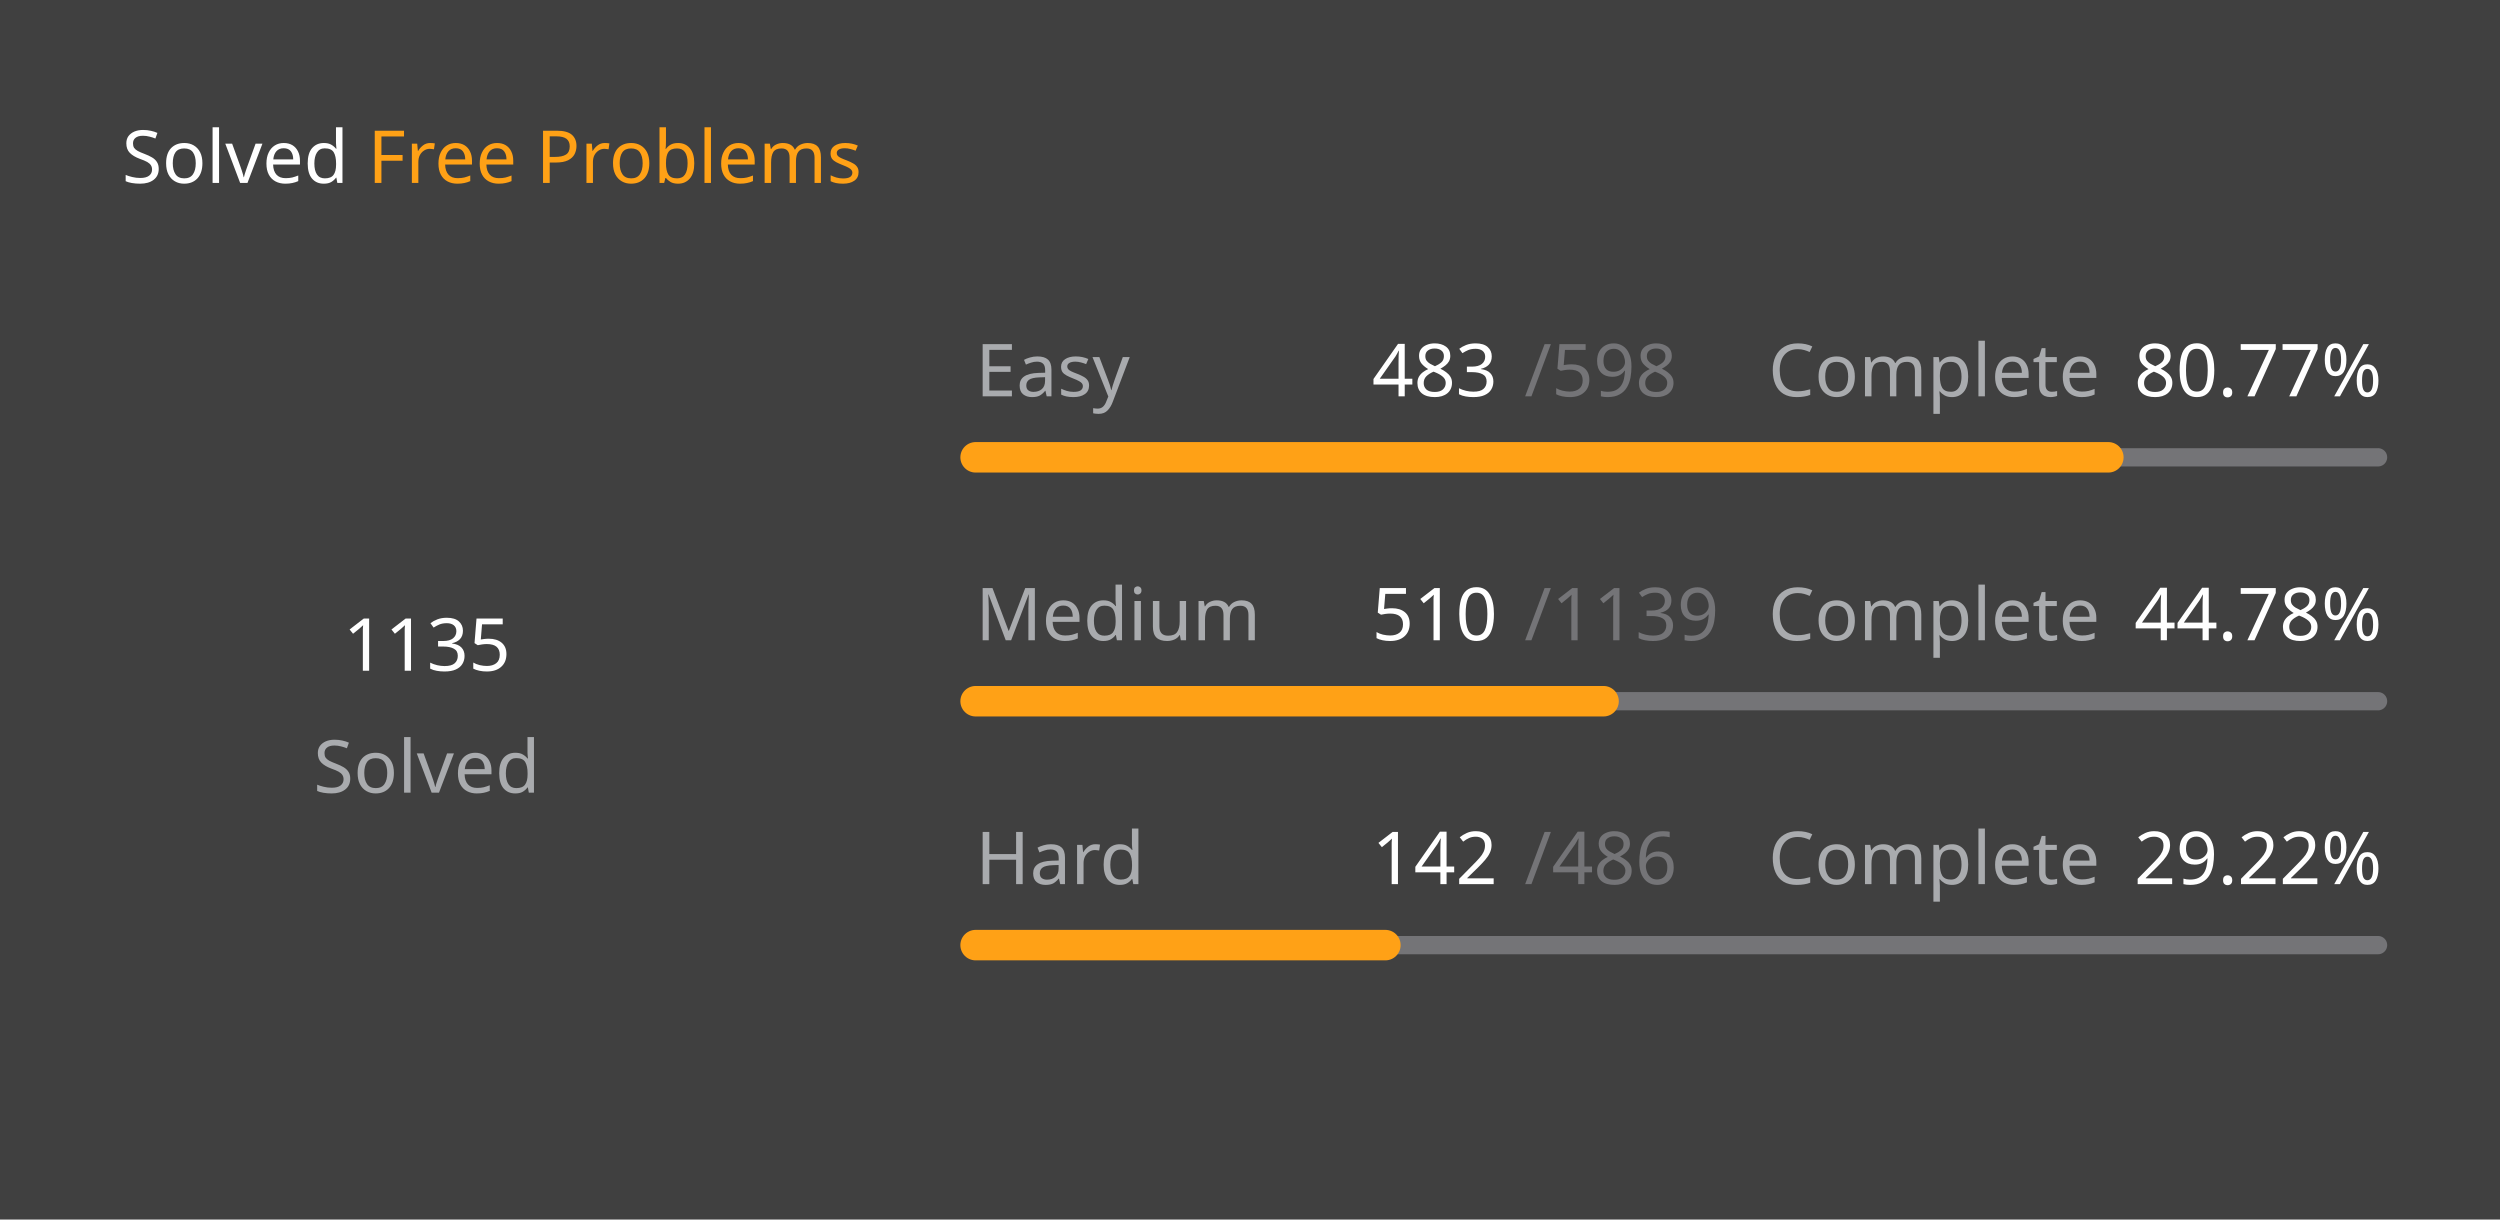
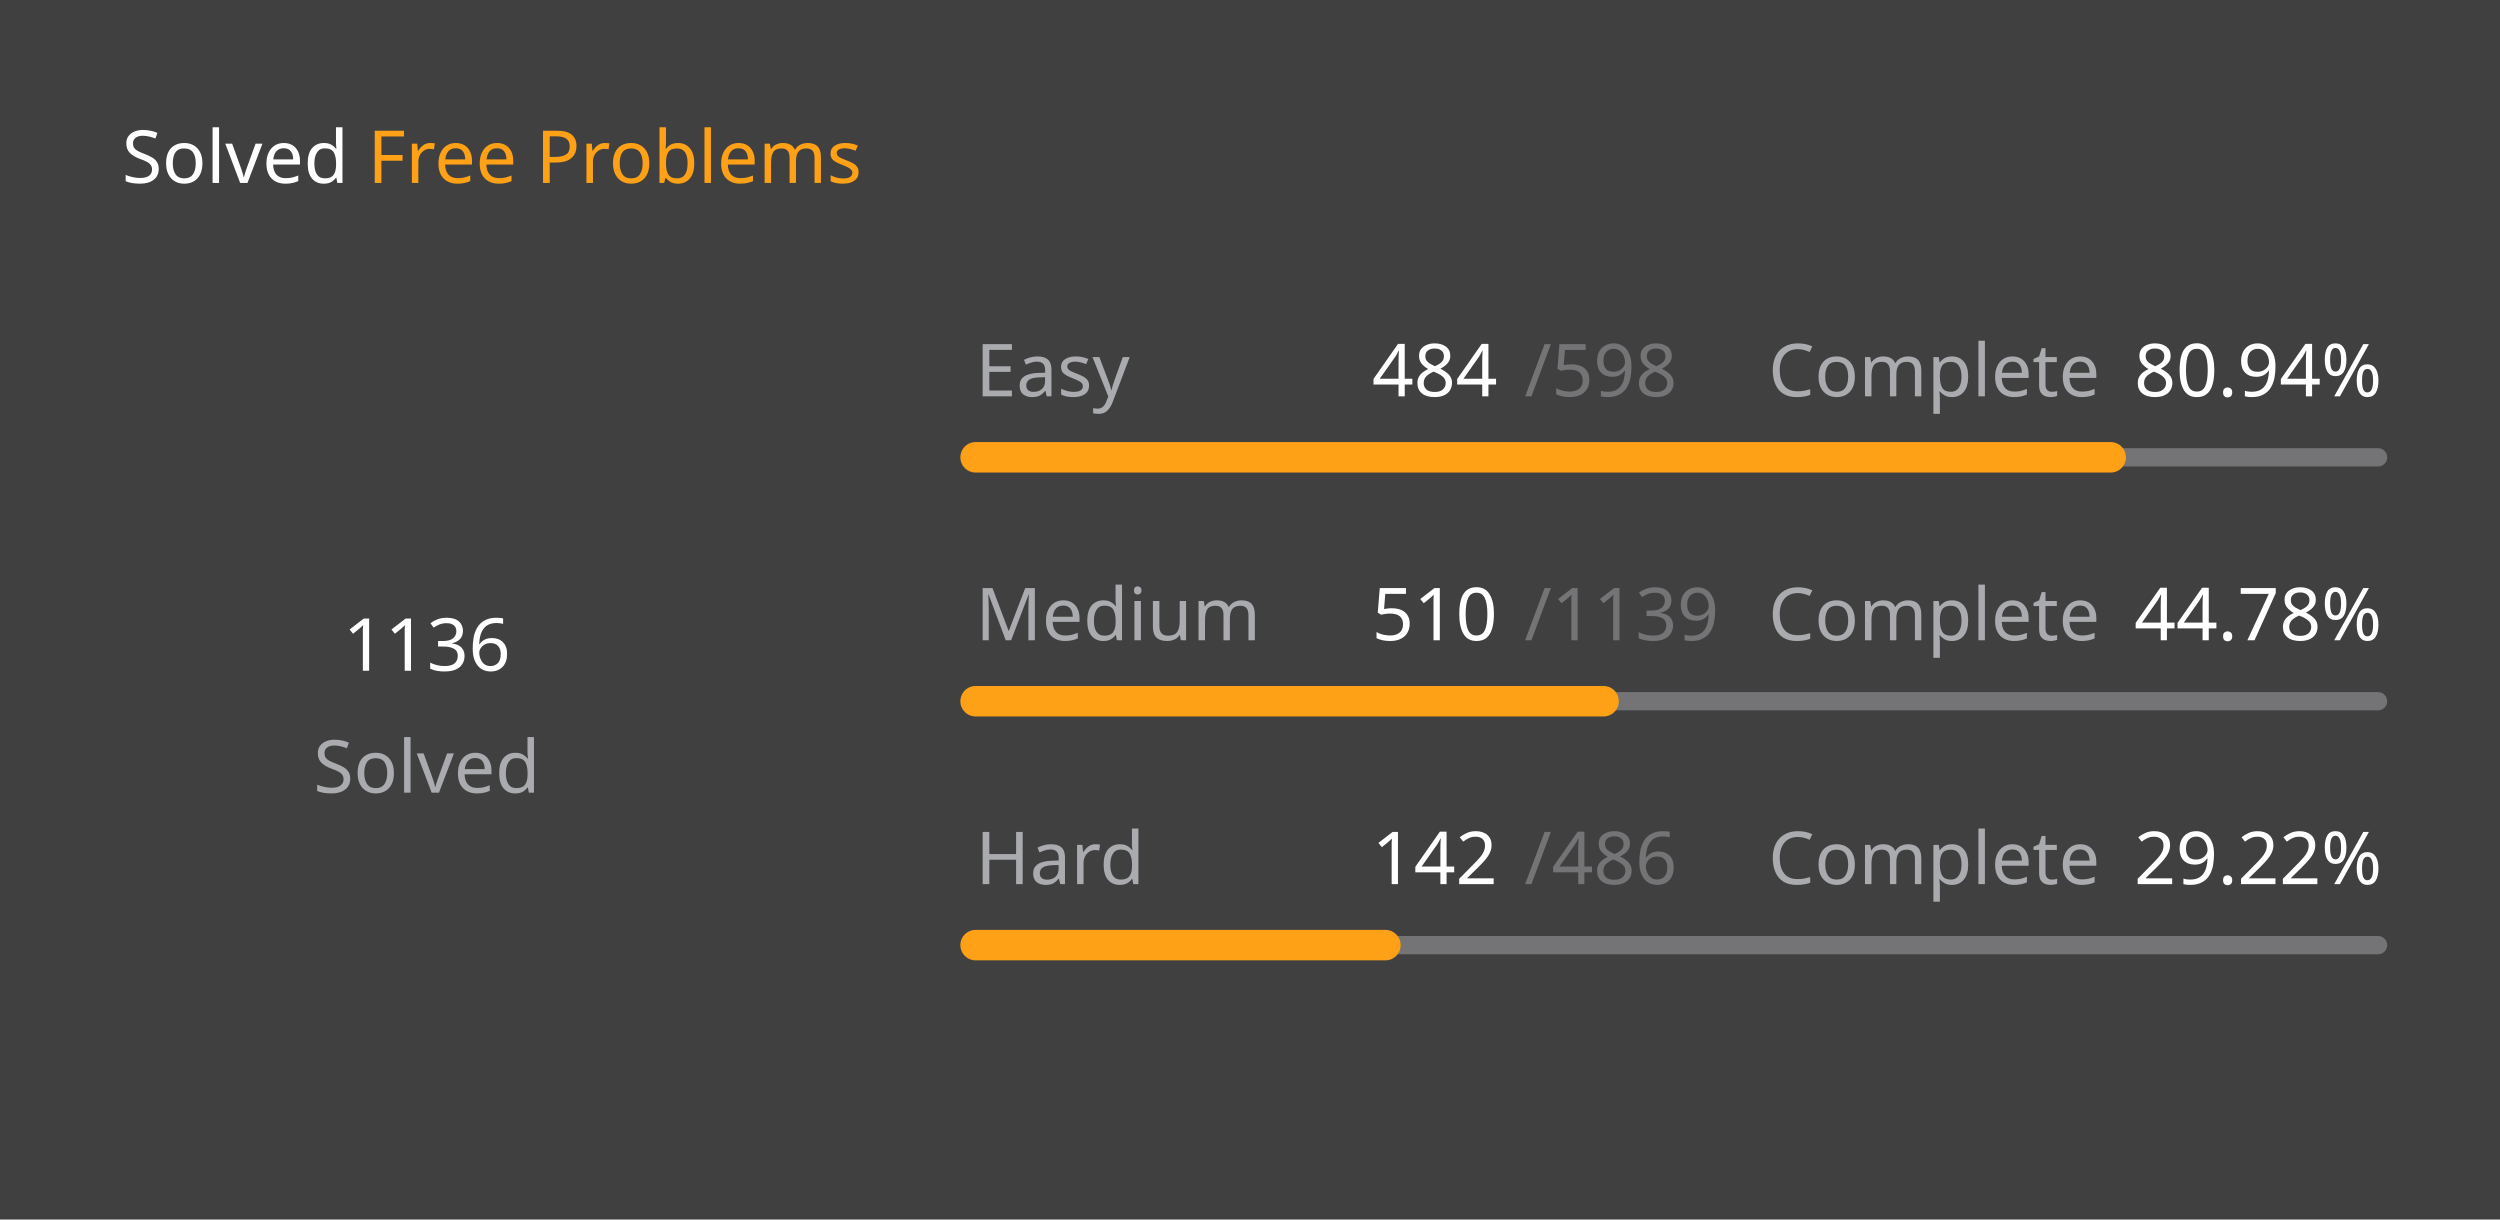
<svg xmlns="http://www.w3.org/2000/svg" version="1.1" height="200" width="410" viewBox="0 0 410 200">
  <style>*{font-family: "Segoe UI", Tahoma, Geneva, Verdana, sans-serif;}</style>
  <style>.title{font-weight: 500;font-size: 1rem;}</style>
  <style>.rotate-90{transform: rotate(-90deg);transform-origin: center;transform-box: fill-box;}</style>
  <style>.state{font-size: .75rem;}</style>
  <style>.light{color: #ffffff;fill: #ffffff;}</style>
  <style>.light-gray{color: #eff2f699;fill: #eff2f699;}</style>
  <style>.dark-gray{color: #ebebf54d;fill: #ebebf54d;}</style>
  <style>.gray{color: #747474;fill: #747474;}</style>
  <style>.orange{color: #ffa116;fill: #ffa116;}</style>
  <style>.background{color: #404040;fill: #404040;}</style>
  <rect fill="#404040" x="0" y="0" width="410" height="200" rx="0.5rem" />
  <g text-anchor="start" text-decoration="1" class="title">
    <text x="20" y="30">
      <tspan class="light">Solved</tspan>
      <tspan class="orange">Free Problems</tspan>
    </text>
  </g>
  <g class="rotate-90">
    <circle fill="none" cx="70" cy="110" r="46" stroke="#747474" stroke-width="3" stroke-linecap="round" />
-     <circle fill="none" cx="70" cy="110" r="46" stroke="#ffa116" stroke-width="5" stroke-linecap="round" stroke-dasharray="147.569 141.458" stroke-dashoffset="0" data-difficult="ALL" />
+     <circle fill="none" cx="70" cy="110" r="46" stroke="#ffa116" stroke-width="5" stroke-linecap="round" stroke-dasharray="147.699 141.328" stroke-dashoffset="0" data-difficult="ALL" />
  </g>
  <g class="state">
    <g text-anchor="middle">
-       <text x="70" y="110" class="light" font-size="1.2rem">1135</text>
+       <text x="70" y="110" class="light" font-size="1.2rem">1136</text>
      <text x="70" y="130" class="light-gray">Solved</text>
    </g>
    <g>
      <text x="160" y="65" class="light-gray">Easy</text>
-       <text x="225" y="65" class="light">483</text>
+       <text x="225" y="65" class="light">484</text>
      <text x="250" y="65" class="dark-gray">/598</text>
      <text x="290" y="65" class="light-gray">Complete</text>
-       <text x="350" y="65" class="light">80.77%</text>
+       <text x="350" y="65" class="light">80.94%</text>
      <path d="M 160 75 L 390 75" stroke-linecap="round" stroke-linejoin="round" stroke="#ebebf54d" stroke-width="3" />
-       <path d="M 160 75 L 345.769 75" stroke-linecap="round" stroke-linejoin="round" stroke="#ffa116" stroke-width="5" />
+       <path d="M 160 75 L 346.154 75" stroke-linecap="round" stroke-linejoin="round" stroke="#ffa116" stroke-width="5" />
    </g>
    <g>
      <text x="160" y="105" class="light-gray">Medium</text>
      <text x="225" y="105" class="light">510</text>
      <text x="250" y="105" class="dark-gray">/1139</text>
      <text x="290" y="105" class="light-gray">Complete</text>
      <text x="350" y="105" class="light">44.78%</text>
      <path d="M 160 115 L 390 115" stroke-linecap="round" stroke-linejoin="round" stroke="#ebebf54d" stroke-width="3" />
      <path d="M 160 115 L 262.985 115" stroke-linecap="round" stroke-linejoin="round" stroke="#ffa116" stroke-width="5" />
    </g>
    <g>
      <text x="160" y="145" class="light-gray">Hard</text>
      <text x="225" y="145" class="light">142</text>
      <text x="250" y="145" class="dark-gray">/486</text>
      <text x="290" y="145" class="light-gray">Complete</text>
      <text x="350" y="145" class="light">29.22%</text>
      <path d="M 160 155 L 390 155" stroke-linecap="round" stroke-linejoin="round" stroke="#ebebf54d" stroke-width="3" />
      <path d="M 160 155 L 227.202 155" stroke-linecap="round" stroke-linejoin="round" stroke="#ffa116" stroke-width="5" />
    </g>
  </g>
</svg>
